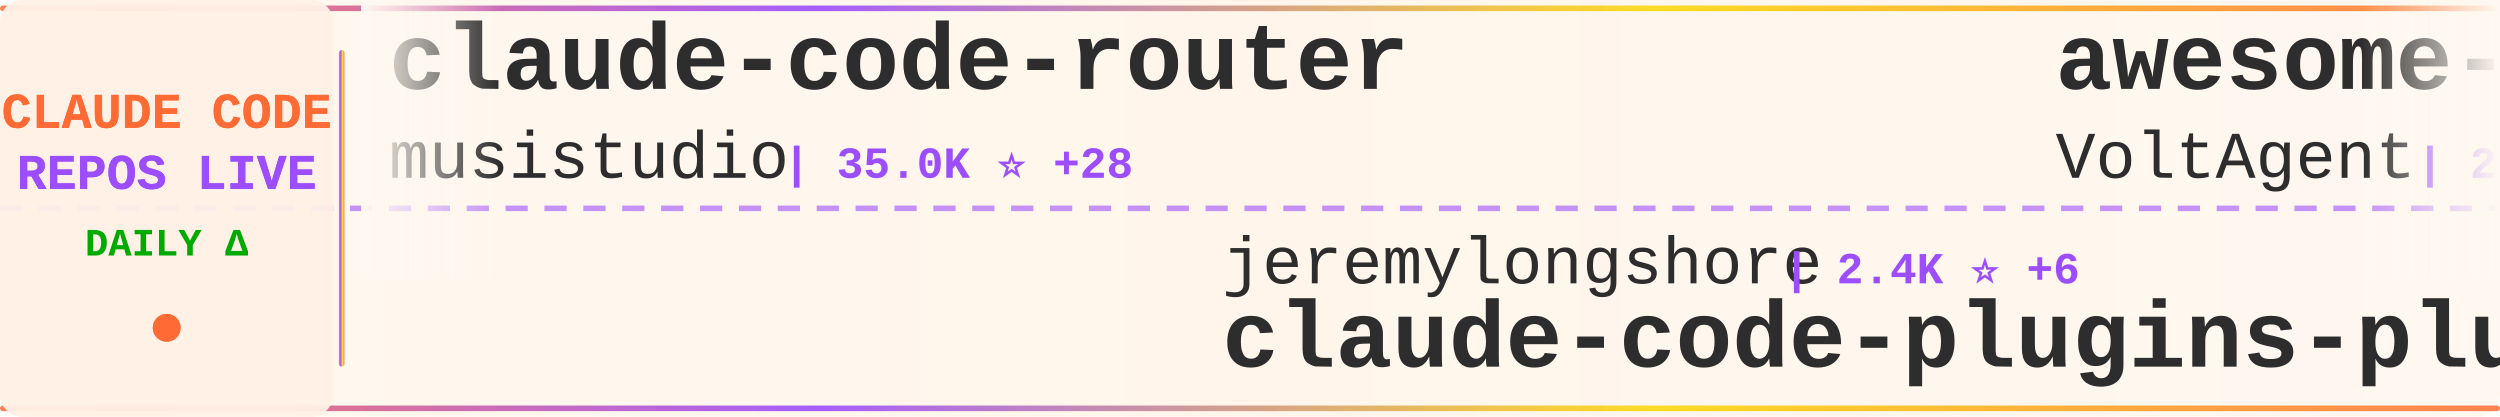
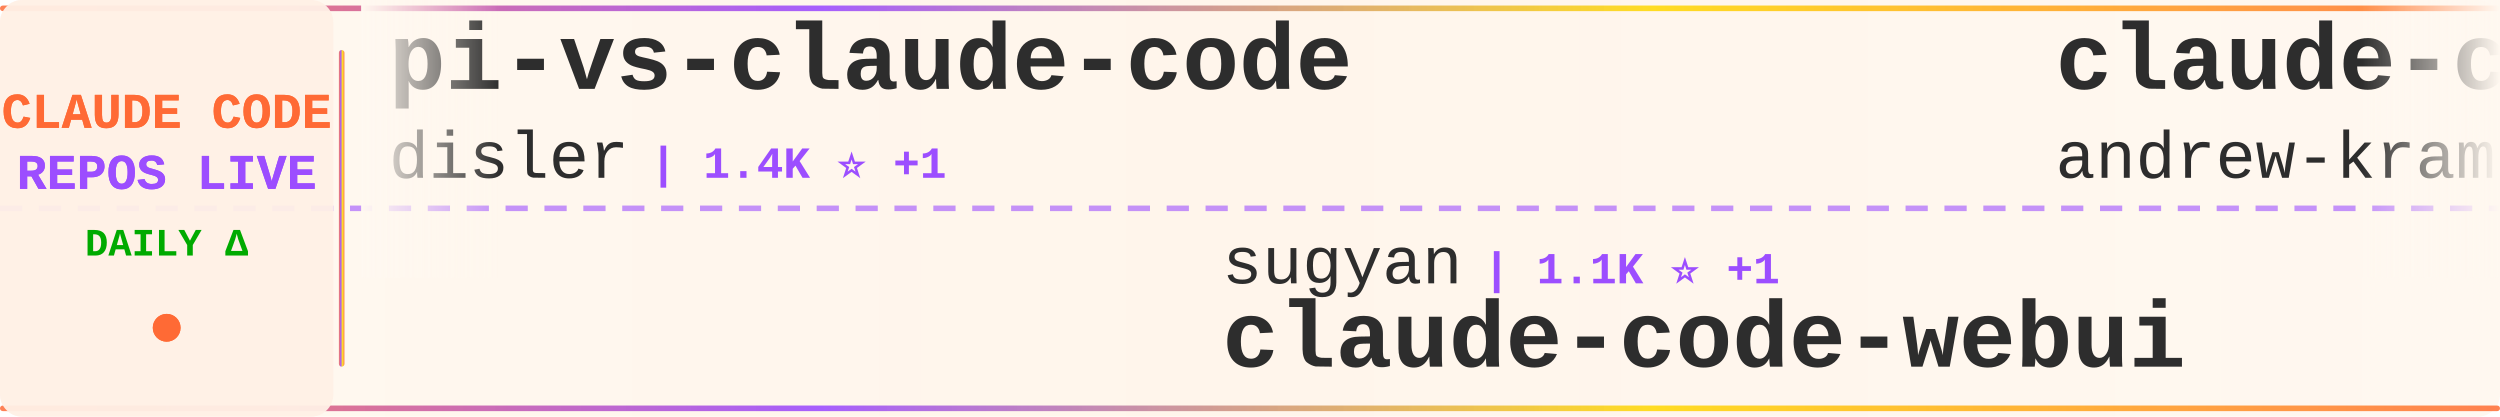
<svg xmlns="http://www.w3.org/2000/svg" width="900" height="150">
  <defs>
    <linearGradient id="tickerBg" x1="0%" y1="0%" x2="100%" y2="0%">
      <stop offset="0%" style="stop-color:#fff8f0;stop-opacity:0.98" />
      <stop offset="50%" style="stop-color:#fff5eb;stop-opacity:1" />
      <stop offset="100%" style="stop-color:#fff8f0;stop-opacity:0.98" />
    </linearGradient>
    <linearGradient id="borderGrad" x1="0%" y1="0%" x2="100%" y2="0%">
      <stop offset="0%" style="stop-color:#FF6B35;stop-opacity:0.85">
        <animate attributeName="stop-opacity" values="0.85;1;0.85" dur="2s" repeatCount="indefinite" />
      </stop>
      <stop offset="33%" style="stop-color:#9C4EFF;stop-opacity:0.9">
        <animate attributeName="stop-opacity" values="0.9;1;0.9" dur="2.2s" repeatCount="indefinite" />
      </stop>
      <stop offset="66%" style="stop-color:#FFD700;stop-opacity:0.85">
        <animate attributeName="stop-opacity" values="0.85;1;0.85" dur="1.8s" repeatCount="indefinite" />
      </stop>
      <stop offset="100%" style="stop-color:#FF6B35;stop-opacity:0.85">
        <animate attributeName="stop-opacity" values="0.85;1;0.85" dur="2s" repeatCount="indefinite" />
      </stop>
    </linearGradient>
    <filter id="textGlow">
      <feGaussianBlur stdDeviation="0.15" result="coloredBlur" />
      <feMerge>
        <feMergeNode in="coloredBlur" />
        <feMergeNode in="SourceGraphic" />
      </feMerge>
    </filter>
    <filter id="metricGlow">
      <feGaussianBlur stdDeviation="0.2" result="coloredBlur" />
      <feMerge>
        <feMergeNode in="coloredBlur" />
        <feMergeNode in="SourceGraphic" />
      </feMerge>
    </filter>
    <linearGradient id="leftFade" x1="0%" y1="0%" x2="100%" y2="0%">
      <stop offset="0%" style="stop-color:#fff8f0;stop-opacity:1" />
      <stop offset="100%" style="stop-color:#fff8f0;stop-opacity:0" />
    </linearGradient>
    <linearGradient id="rightFade" x1="0%" y1="0%" x2="100%" y2="0%">
      <stop offset="0%" style="stop-color:#fff8f0;stop-opacity:0" />
      <stop offset="100%" style="stop-color:#fff8f0;stop-opacity:1" />
    </linearGradient>
  </defs>
  <rect width="900" height="150" fill="url(#tickerBg)" rx="8" />
  <rect x="0" y="2" width="900" height="2" fill="url(#borderGrad)" rx="1" />
  <rect x="0" y="146" width="900" height="2" fill="url(#borderGrad)" rx="1" />
  <line x1="0" y1="75" x2="900" y2="75" stroke="#9C4EFF" stroke-width="2" stroke-dasharray="8 6" opacity="0.6" />
  <rect x="0" y="0" width="120" height="150" fill="#fff0e6" opacity="0.95" rx="8" />
  <text x="60" y="46" font-family="'Courier New', monospace" font-size="18" font-weight="bold" fill="#FF6B35" text-anchor="middle" filter="url(#textGlow)">
    CLAUDE CODE
  </text>
  <text x="60" y="68" font-family="'Courier New', monospace" font-size="18" font-weight="bold" fill="#9C4EFF" text-anchor="middle" filter="url(#textGlow)">
    REPOS LIVE
  </text>
  <text x="60" y="92" font-family="'Courier New', monospace" font-size="14" font-weight="bold" fill="#00aa00" text-anchor="middle">
    DAILY Δ
  </text>
  <circle cx="60" cy="118" r="5" fill="#FF6B35" filter="url(#metricGlow)">
    <animate attributeName="r" values="4;6;4" dur="1.5s" repeatCount="indefinite" />
    <animate attributeName="opacity" values="0.6;1;0.6" dur="1.5s" repeatCount="indefinite" />
  </circle>
  <rect x="122" y="18" width="2" height="114" fill="url(#borderGrad)" rx="1" />
  <clipPath id="tickerClip">
    <rect x="130" y="0" width="770" height="150" />
  </clipPath>
  <g clip-path="url(#tickerClip)">
    <g id="tickerItems">
      <animateTransform attributeName="transform" attributeType="XML" type="translate" from="0 0" to="-3000 0" dur="54s" repeatCount="indefinite" />
      <g transform="translate(0, 0)">
-         <text x="140" y="32" font-family="'Courier New', monospace" font-size="34" font-weight="bold" fill="#2d2d2d">claude-code-router</text>
-         <text x="140" y="64" font-family="'Courier New', monospace" font-size="24" font-weight="normal" fill="#2d2d2d" opacity="1.0">musistudio</text>
-         <text x="282" y="64" font-family="'Courier New', monospace" font-size="16" font-weight="bold" fill="#9C4EFF"> | 35.0K ⭐ +28</text>
+         <text x="140" y="32" font-family="'Courier New', monospace" font-size="34" font-weight="bold" fill="#2d2d2d">pi-vs-claude-code</text>
+         <text x="140" y="64" font-family="'Courier New', monospace" font-size="24" font-weight="normal" fill="#2d2d2d" opacity="1.0">disler</text>
+         <text x="234" y="64" font-family="'Courier New', monospace" font-size="16" font-weight="bold" fill="#9C4EFF"> | 1.4K ⭐ +1</text>
      </g>
      <g transform="translate(300, 0)">
-         <text x="140" y="102" font-family="'Courier New', monospace" font-size="24" font-weight="normal" fill="#2d2d2d" opacity="1.0">jeremylongshore</text>
-         <text x="342" y="102" font-family="'Courier New', monospace" font-size="16" font-weight="bold" fill="#9C4EFF"> | 2.4K ⭐ +6</text>
-         <text x="140" y="132" font-family="'Courier New', monospace" font-size="34" font-weight="bold" fill="#2d2d2d">claude-code-plugins-plus...</text>
+         <text x="140" y="102" font-family="'Courier New', monospace" font-size="24" font-weight="normal" fill="#2d2d2d" opacity="1.0">sugyan</text>
+         <text x="234" y="102" font-family="'Courier New', monospace" font-size="16" font-weight="bold" fill="#9C4EFF"> | 1.1K ⭐ +1</text>
+         <text x="140" y="132" font-family="'Courier New', monospace" font-size="34" font-weight="bold" fill="#2d2d2d">claude-code-webui</text>
      </g>
      <g transform="translate(600, 0)">
-         <text x="140" y="32" font-family="'Courier New', monospace" font-size="34" font-weight="bold" fill="#2d2d2d">awesome-claude-code-suba...</text>
-         <text x="140" y="64" font-family="'Courier New', monospace" font-size="24" font-weight="normal" fill="#2d2d2d" opacity="1.0">VoltAgent</text>
-         <text x="270" y="64" font-family="'Courier New', monospace" font-size="16" font-weight="bold" fill="#9C4EFF"> | 21.8K ⭐ +55</text>
+         <text x="140" y="32" font-family="'Courier New', monospace" font-size="34" font-weight="bold" fill="#2d2d2d">claude-code-source-build</text>
+         <text x="140" y="64" font-family="'Courier New', monospace" font-size="24" font-weight="normal" fill="#2d2d2d" opacity="1.0">andrew-kramer-inno</text>
+         <text x="378" y="64" font-family="'Courier New', monospace" font-size="16" font-weight="bold" fill="#9C4EFF"> | 591 ⭐</text>
      </g>
      <g transform="translate(900, 0)">
-         <text x="140" y="102" font-family="'Courier New', monospace" font-size="24" font-weight="normal" fill="#2d2d2d" opacity="1.0">multica-ai</text>
-         <text x="282" y="102" font-family="'Courier New', monospace" font-size="16" font-weight="bold" fill="#9C4EFF"> | 175.3K ⭐ +617</text>
-         <text x="140" y="132" font-family="'Courier New', monospace" font-size="34" font-weight="bold" fill="#2d2d2d">andrej-karpathy-skills</text>
+         <text x="140" y="102" font-family="'Courier New', monospace" font-size="24" font-weight="normal" fill="#2d2d2d" opacity="1.0">alirezarezvani</text>
+         <text x="330" y="102" font-family="'Courier New', monospace" font-size="16" font-weight="bold" fill="#9C4EFF"> | 18.1K ⭐ +82</text>
+         <text x="140" y="132" font-family="'Courier New', monospace" font-size="34" font-weight="bold" fill="#2d2d2d">claude-skills</text>
      </g>
      <g transform="translate(1200, 0)">
-         <text x="140" y="32" font-family="'Courier New', monospace" font-size="34" font-weight="bold" fill="#2d2d2d">Claude-Code-Workflow</text>
-         <text x="140" y="64" font-family="'Courier New', monospace" font-size="24" font-weight="normal" fill="#2d2d2d" opacity="1.0">catlog22</text>
-         <text x="258" y="64" font-family="'Courier New', monospace" font-size="16" font-weight="bold" fill="#9C4EFF"> | 2.1K ⭐ +2</text>
+         <text x="140" y="32" font-family="'Courier New', monospace" font-size="34" font-weight="bold" fill="#2d2d2d">skills</text>
+         <text x="140" y="64" font-family="'Courier New', monospace" font-size="24" font-weight="normal" fill="#2d2d2d" opacity="1.0">anthropics</text>
+         <text x="282" y="64" font-family="'Courier New', monospace" font-size="16" font-weight="bold" fill="#9C4EFF"> | 150.7K ⭐ +401</text>
      </g>
      <g transform="translate(1500, 0)">
-         <text x="140" y="102" font-family="'Courier New', monospace" font-size="24" font-weight="normal" fill="#2d2d2d" opacity="1.0">disler</text>
-         <text x="234" y="102" font-family="'Courier New', monospace" font-size="16" font-weight="bold" fill="#9C4EFF"> | 1.4K ⭐ +4</text>
-         <text x="140" y="132" font-family="'Courier New', monospace" font-size="34" font-weight="bold" fill="#2d2d2d">pi-vs-claude-code</text>
+         <text x="140" y="102" font-family="'Courier New', monospace" font-size="24" font-weight="normal" fill="#2d2d2d" opacity="1.0">huangjia2019</text>
+         <text x="306" y="102" font-family="'Courier New', monospace" font-size="16" font-weight="bold" fill="#9C4EFF"> | 832 ⭐ +3</text>
+         <text x="140" y="132" font-family="'Courier New', monospace" font-size="34" font-weight="bold" fill="#2d2d2d">claude-code-engineering</text>
      </g>
      <g transform="translate(1800, 0)">
-         <text x="140" y="32" font-family="'Courier New', monospace" font-size="34" font-weight="bold" fill="#2d2d2d">claude-code-hub</text>
-         <text x="140" y="64" font-family="'Courier New', monospace" font-size="24" font-weight="normal" fill="#2d2d2d" opacity="1.0">ding113</text>
-         <text x="246" y="64" font-family="'Courier New', monospace" font-size="16" font-weight="bold" fill="#9C4EFF"> | 3.1K ⭐ +9</text>
+         <text x="140" y="32" font-family="'Courier New', monospace" font-size="34" font-weight="bold" fill="#2d2d2d">my-claude-code-setup</text>
+         <text x="140" y="64" font-family="'Courier New', monospace" font-size="24" font-weight="normal" fill="#2d2d2d" opacity="1.0">centminmod</text>
+         <text x="282" y="64" font-family="'Courier New', monospace" font-size="16" font-weight="bold" fill="#9C4EFF"> | 2.4K ⭐ +2</text>
      </g>
      <g transform="translate(2100, 0)">
-         <text x="140" y="102" font-family="'Courier New', monospace" font-size="24" font-weight="normal" fill="#2d2d2d" opacity="1.0">carlvellotti</text>
-         <text x="306" y="102" font-family="'Courier New', monospace" font-size="16" font-weight="bold" fill="#9C4EFF"> | 2.1K ⭐ +2</text>
-         <text x="140" y="132" font-family="'Courier New', monospace" font-size="34" font-weight="bold" fill="#2d2d2d">claude-code-pm-course</text>
+         <text x="140" y="102" font-family="'Courier New', monospace" font-size="24" font-weight="normal" fill="#2d2d2d" opacity="1.0">OneRedOak</text>
+         <text x="270" y="102" font-family="'Courier New', monospace" font-size="16" font-weight="bold" fill="#9C4EFF"> | 3.8K ⭐ +2</text>
+         <text x="140" y="132" font-family="'Courier New', monospace" font-size="34" font-weight="bold" fill="#2d2d2d">claude-code-workflows</text>
      </g>
      <g transform="translate(2400, 0)">
-         <text x="140" y="32" font-family="'Courier New', monospace" font-size="34" font-weight="bold" fill="#2d2d2d">claude-code-source</text>
-         <text x="140" y="64" font-family="'Courier New', monospace" font-size="24" font-weight="normal" fill="#2d2d2d" opacity="1.0">hangsman</text>
-         <text x="258" y="64" font-family="'Courier New', monospace" font-size="16" font-weight="bold" fill="#9C4EFF"> | 785 ⭐</text>
+         <text x="140" y="32" font-family="'Courier New', monospace" font-size="34" font-weight="bold" fill="#2d2d2d">Claude-Code</text>
+         <text x="140" y="64" font-family="'Courier New', monospace" font-size="24" font-weight="normal" fill="#2d2d2d" opacity="1.0">pengchengneo</text>
+         <text x="306" y="64" font-family="'Courier New', monospace" font-size="16" font-weight="bold" fill="#9C4EFF"> | 1.5K ⭐ +6</text>
      </g>
      <g transform="translate(2700, 0)">
-         <text x="140" y="102" font-family="'Courier New', monospace" font-size="24" font-weight="normal" fill="#2d2d2d" opacity="1.0">jqueryscript</text>
-         <text x="306" y="102" font-family="'Courier New', monospace" font-size="16" font-weight="bold" fill="#9C4EFF"> | 423 ⭐</text>
-         <text x="140" y="132" font-family="'Courier New', monospace" font-size="34" font-weight="bold" fill="#2d2d2d">awesome-claude-code</text>
+         <text x="140" y="102" font-family="'Courier New', monospace" font-size="24" font-weight="normal" fill="#2d2d2d" opacity="1.0">darcyegb</text>
+         <text x="258" y="102" font-family="'Courier New', monospace" font-size="16" font-weight="bold" fill="#9C4EFF"> | 724 ⭐</text>
+         <text x="140" y="132" font-family="'Courier New', monospace" font-size="34" font-weight="bold" fill="#2d2d2d">ClaudeCodeAgents</text>
      </g>
      <g transform="translate(3000, 0)">
-         <text x="140" y="32" font-family="'Courier New', monospace" font-size="34" font-weight="bold" fill="#2d2d2d">claude-code-router</text>
-         <text x="140" y="64" font-family="'Courier New', monospace" font-size="24" font-weight="normal" fill="#2d2d2d" opacity="1.0">musistudio</text>
-         <text x="282" y="64" font-family="'Courier New', monospace" font-size="16" font-weight="bold" fill="#9C4EFF"> | 35.0K ⭐ +28</text>
+         <text x="140" y="32" font-family="'Courier New', monospace" font-size="34" font-weight="bold" fill="#2d2d2d">pi-vs-claude-code</text>
+         <text x="140" y="64" font-family="'Courier New', monospace" font-size="24" font-weight="normal" fill="#2d2d2d" opacity="1.0">disler</text>
+         <text x="234" y="64" font-family="'Courier New', monospace" font-size="16" font-weight="bold" fill="#9C4EFF"> | 1.4K ⭐ +1</text>
      </g>
      <g transform="translate(3300, 0)">
-         <text x="140" y="102" font-family="'Courier New', monospace" font-size="24" font-weight="normal" fill="#2d2d2d" opacity="1.0">jeremylongshore</text>
-         <text x="342" y="102" font-family="'Courier New', monospace" font-size="16" font-weight="bold" fill="#9C4EFF"> | 2.4K ⭐ +6</text>
-         <text x="140" y="132" font-family="'Courier New', monospace" font-size="34" font-weight="bold" fill="#2d2d2d">claude-code-plugins-plus...</text>
+         <text x="140" y="102" font-family="'Courier New', monospace" font-size="24" font-weight="normal" fill="#2d2d2d" opacity="1.0">sugyan</text>
+         <text x="234" y="102" font-family="'Courier New', monospace" font-size="16" font-weight="bold" fill="#9C4EFF"> | 1.1K ⭐ +1</text>
+         <text x="140" y="132" font-family="'Courier New', monospace" font-size="34" font-weight="bold" fill="#2d2d2d">claude-code-webui</text>
      </g>
      <g transform="translate(3600, 0)">
-         <text x="140" y="32" font-family="'Courier New', monospace" font-size="34" font-weight="bold" fill="#2d2d2d">awesome-claude-code-suba...</text>
-         <text x="140" y="64" font-family="'Courier New', monospace" font-size="24" font-weight="normal" fill="#2d2d2d" opacity="1.0">VoltAgent</text>
-         <text x="270" y="64" font-family="'Courier New', monospace" font-size="16" font-weight="bold" fill="#9C4EFF"> | 21.8K ⭐ +55</text>
+         <text x="140" y="32" font-family="'Courier New', monospace" font-size="34" font-weight="bold" fill="#2d2d2d">claude-code-source-build</text>
+         <text x="140" y="64" font-family="'Courier New', monospace" font-size="24" font-weight="normal" fill="#2d2d2d" opacity="1.0">andrew-kramer-inno</text>
+         <text x="378" y="64" font-family="'Courier New', monospace" font-size="16" font-weight="bold" fill="#9C4EFF"> | 591 ⭐</text>
      </g>
      <g transform="translate(3900, 0)">
-         <text x="140" y="102" font-family="'Courier New', monospace" font-size="24" font-weight="normal" fill="#2d2d2d" opacity="1.0">multica-ai</text>
-         <text x="282" y="102" font-family="'Courier New', monospace" font-size="16" font-weight="bold" fill="#9C4EFF"> | 175.3K ⭐ +617</text>
-         <text x="140" y="132" font-family="'Courier New', monospace" font-size="34" font-weight="bold" fill="#2d2d2d">andrej-karpathy-skills</text>
+         <text x="140" y="102" font-family="'Courier New', monospace" font-size="24" font-weight="normal" fill="#2d2d2d" opacity="1.0">alirezarezvani</text>
+         <text x="330" y="102" font-family="'Courier New', monospace" font-size="16" font-weight="bold" fill="#9C4EFF"> | 18.1K ⭐ +82</text>
+         <text x="140" y="132" font-family="'Courier New', monospace" font-size="34" font-weight="bold" fill="#2d2d2d">claude-skills</text>
      </g>
    </g>
  </g>
  <rect x="130" y="0" width="50" height="100" fill="url(#leftFade)" />
  <rect x="850" y="0" width="50" height="100" fill="url(#rightFade)" />
</svg>
